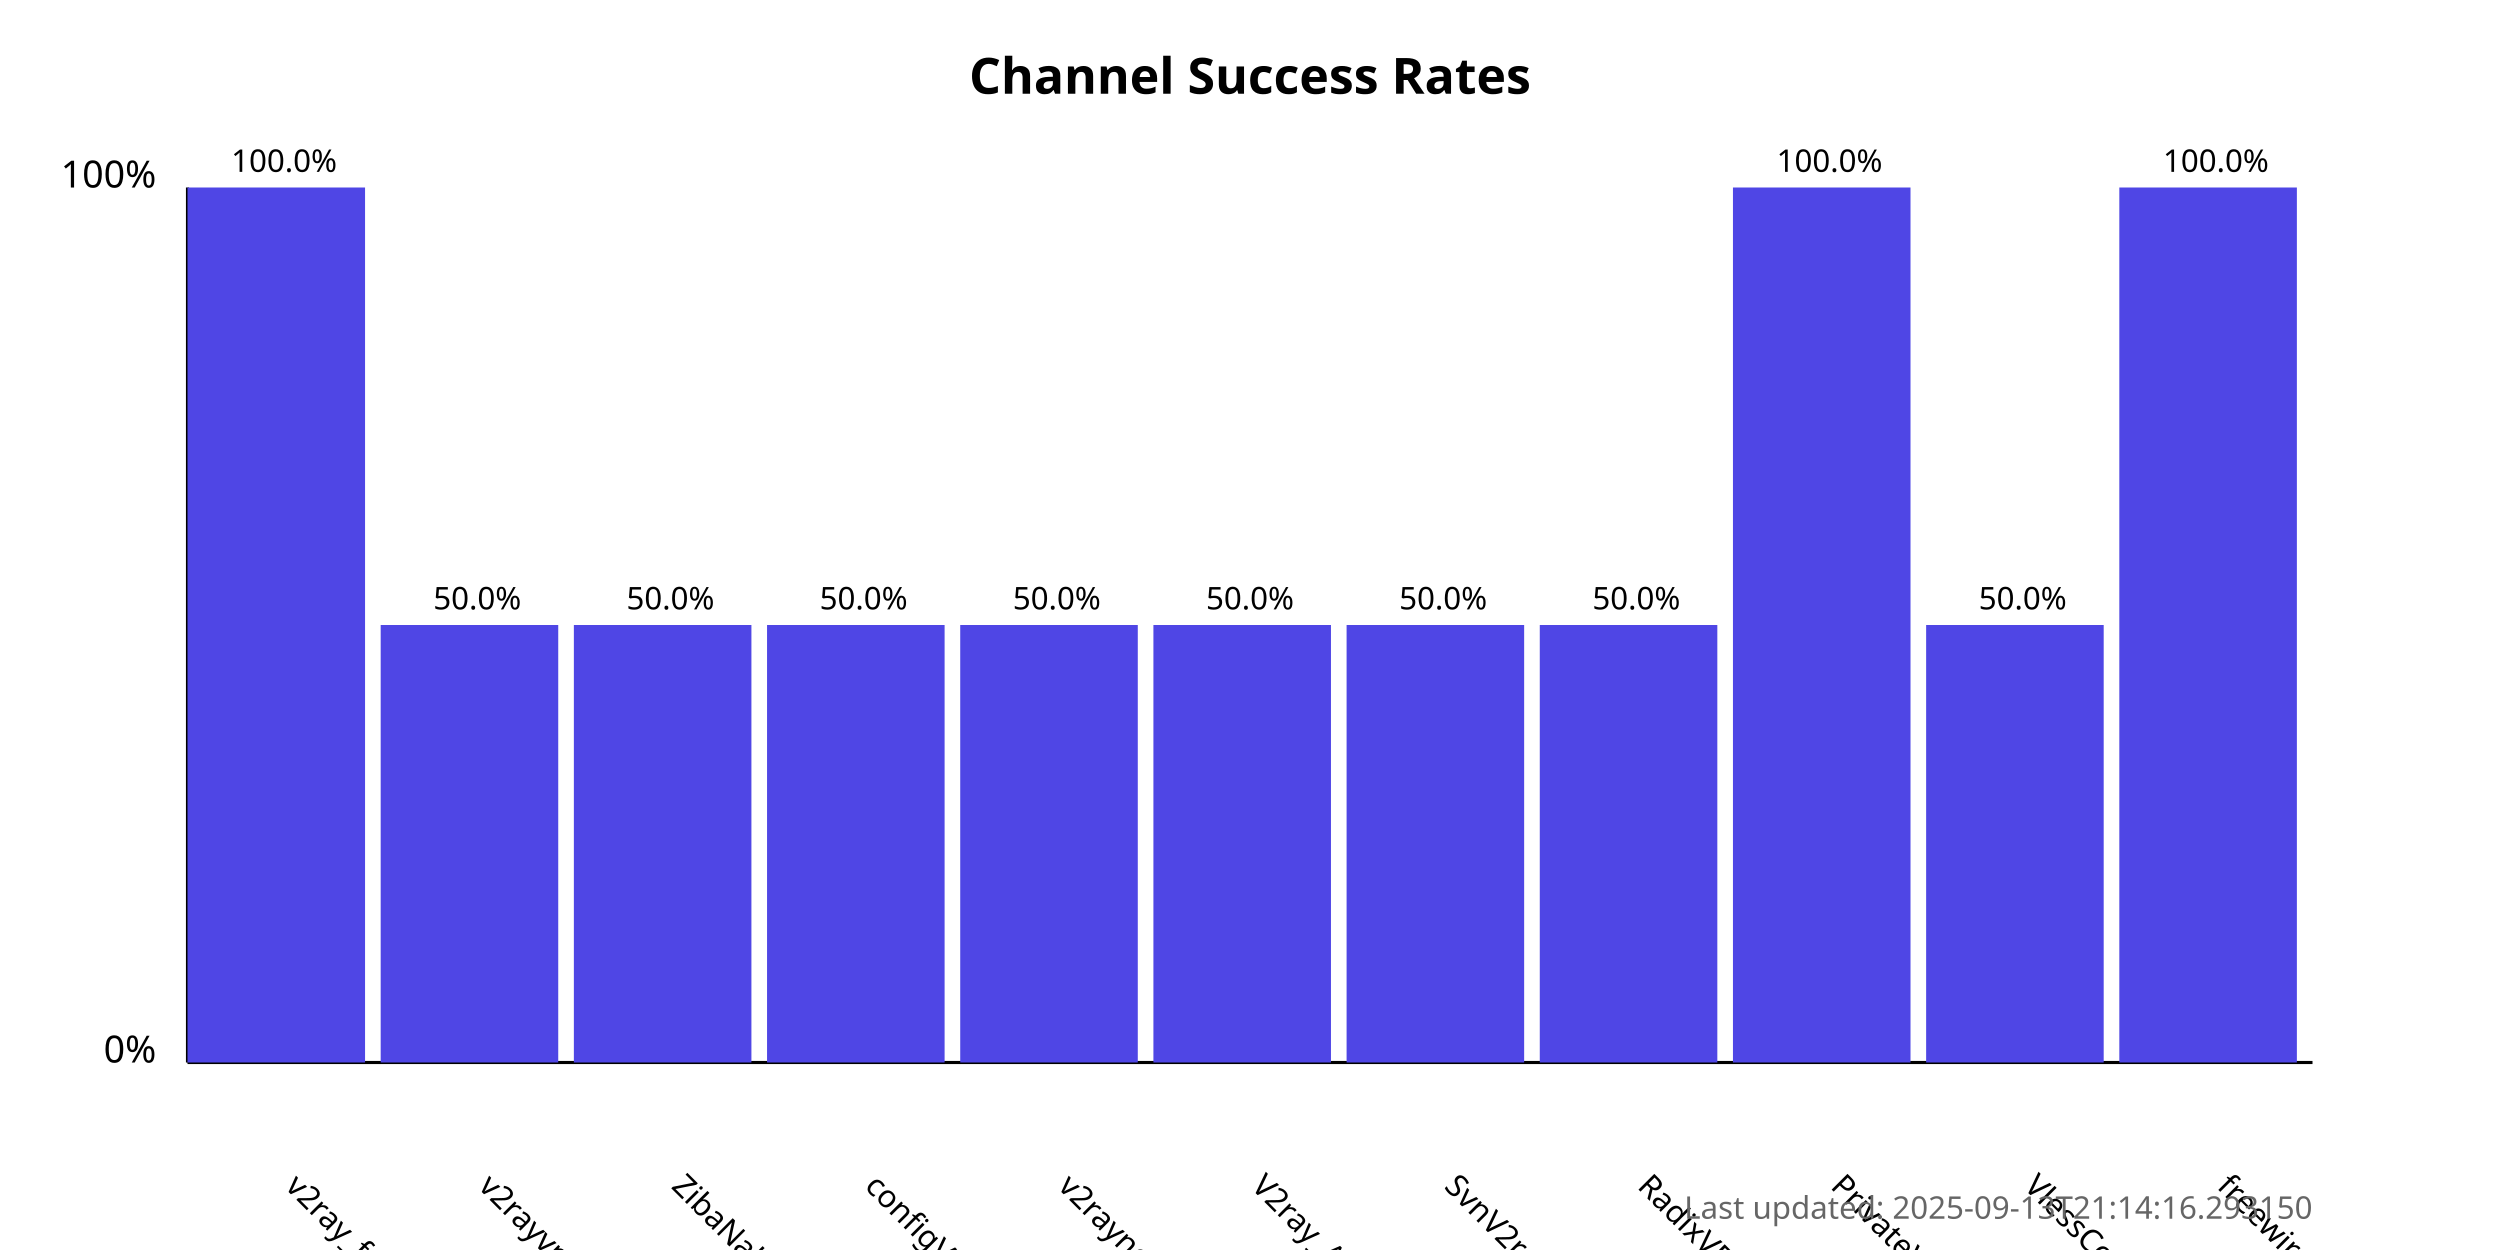
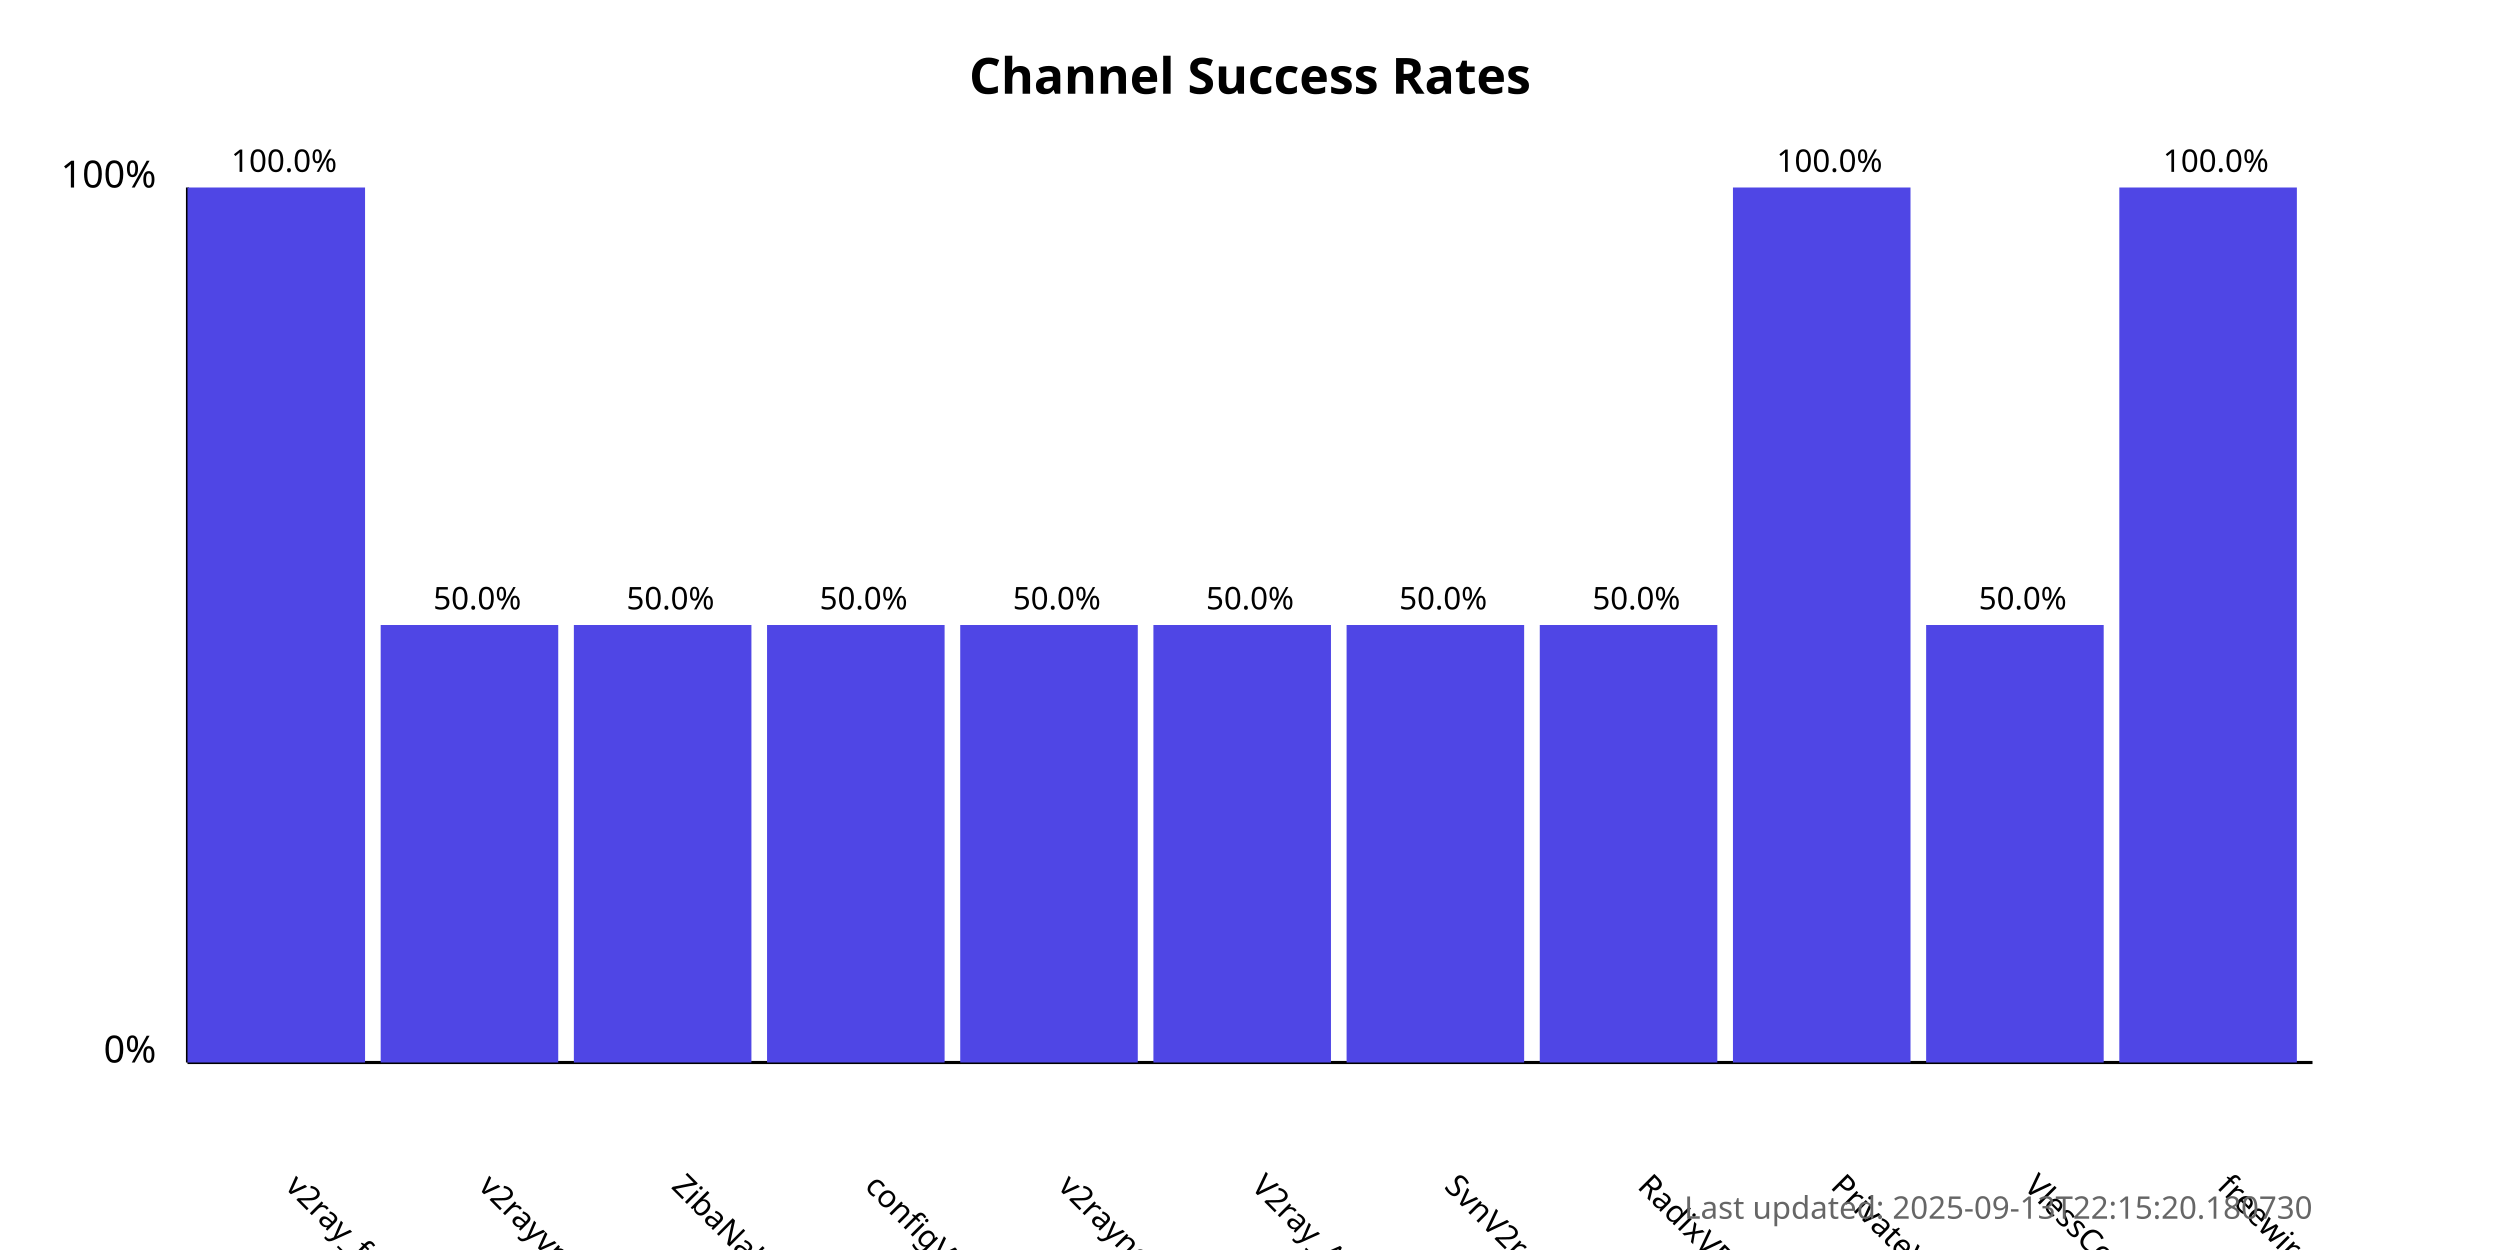
<svg xmlns="http://www.w3.org/2000/svg" width="800" height="400">
  <style>
            .chart-title { font: bold 16px sans-serif; }
            .axis-label { font: 12px sans-serif; }
            .tick-label { font: 10px sans-serif; }
            .bar { fill: #4f46e5; }
            .bar:hover { fill: #6366f1; }
            .timestamp { font: 10px sans-serif; fill: #666; }
        </style>
  <text x="400.0" y="30" text-anchor="middle" class="chart-title">
            Channel Success Rates
        </text>
  <line x1="60" y1="340" x2="60" y2="60" stroke="black" stroke-width="1" />
  <line x1="60" y1="340" x2="740" y2="340" stroke="black" stroke-width="1" />
  <text x="50" y="340" text-anchor="end" class="axis-label">0%</text>
  <text x="50" y="60" text-anchor="end" class="axis-label">100%</text>
  <g>
    <rect x="60" y="60.0" width="56.818" height="280.0" class="bar" />
    <text x="90.909" y="380" transform="rotate(45, 90.90909, 380)" text-anchor="start" class="tick-label">
                v2ray_free_conf
            </text>
    <text x="90.909" y="55.0" text-anchor="middle" class="tick-label">
                100.0%
            </text>
  </g>
  <g>
    <rect x="121.818" y="200.0" width="56.818" height="140.0" class="bar" />
    <text x="152.727" y="380" transform="rotate(45, 152.7273, 380)" text-anchor="start" class="tick-label">
                v2rayvpno
            </text>
    <text x="152.727" y="195.0" text-anchor="middle" class="tick-label">
                50.0%
            </text>
  </g>
  <g>
    <rect x="183.636" y="200.0" width="56.818" height="140.0" class="bar" />
    <text x="214.545" y="380" transform="rotate(45, 214.5455, 380)" text-anchor="start" class="tick-label">
                ZibaNabz
            </text>
    <text x="214.545" y="195.0" text-anchor="middle" class="tick-label">
                50.0%
            </text>
  </g>
  <g>
    <rect x="245.455" y="200.0" width="56.818" height="140.0" class="bar" />
    <text x="276.364" y="380" transform="rotate(45, 276.3636, 380)" text-anchor="start" class="tick-label">
                configV2rayForFree
            </text>
    <text x="276.364" y="195.0" text-anchor="middle" class="tick-label">
                50.0%
            </text>
  </g>
  <g>
    <rect x="307.273" y="200.0" width="56.818" height="140.0" class="bar" />
    <text x="338.182" y="380" transform="rotate(45, 338.1818, 380)" text-anchor="start" class="tick-label">
                v2rayngvpn
            </text>
    <text x="338.182" y="195.0" text-anchor="middle" class="tick-label">
                50.0%
            </text>
  </g>
  <g>
    <rect x="369.091" y="200.0" width="56.818" height="140.0" class="bar" />
    <text x="400.0" y="380" transform="rotate(45, 400.0, 380)" text-anchor="start" class="tick-label">
                V2ray_Alpha
            </text>
    <text x="400.0" y="195.0" text-anchor="middle" class="tick-label">
                50.0%
            </text>
  </g>
  <g>
    <rect x="430.909" y="200.0" width="56.818" height="140.0" class="bar" />
    <text x="461.818" y="380" transform="rotate(45, 461.8182, 380)" text-anchor="start" class="tick-label">
                SvnV2ray
            </text>
    <text x="461.818" y="195.0" text-anchor="middle" class="tick-label">
                50.0%
            </text>
  </g>
  <g>
    <rect x="492.727" y="200.0" width="56.818" height="140.0" class="bar" />
    <text x="523.636" y="380" transform="rotate(45, 523.6364, 380)" text-anchor="start" class="tick-label">
                RadixVPN
            </text>
    <text x="523.636" y="195.0" text-anchor="middle" class="tick-label">
                50.0%
            </text>
  </g>
  <g>
    <rect x="554.545" y="60.0" width="56.818" height="280.0" class="bar" />
    <text x="585.455" y="380" transform="rotate(45, 585.4545, 380)" text-anchor="start" class="tick-label">
                PrivateVPNs
            </text>
    <text x="585.455" y="55.0" text-anchor="middle" class="tick-label">
                100.0%
            </text>
  </g>
  <g>
    <rect x="616.364" y="200.0" width="56.818" height="140.0" class="bar" />
    <text x="647.273" y="380" transform="rotate(45, 647.2727, 380)" text-anchor="start" class="tick-label">
                VlessConfig
            </text>
    <text x="647.273" y="195.0" text-anchor="middle" class="tick-label">
                50.0%
            </text>
  </g>
  <g>
    <rect x="678.182" y="60.0" width="56.818" height="280.0" class="bar" />
    <text x="709.091" y="380" transform="rotate(45, 709.0909, 380)" text-anchor="start" class="tick-label">
                freewireguard
            </text>
    <text x="709.091" y="55.0" text-anchor="middle" class="tick-label">
                100.0%
            </text>
  </g>
  <text x="740" y="390" text-anchor="end" class="timestamp">
-             Last updated: 2025-09-13T21:14:16.293150
+             Last updated: 2025-09-13T22:15:20.180730
        </text>
</svg>
